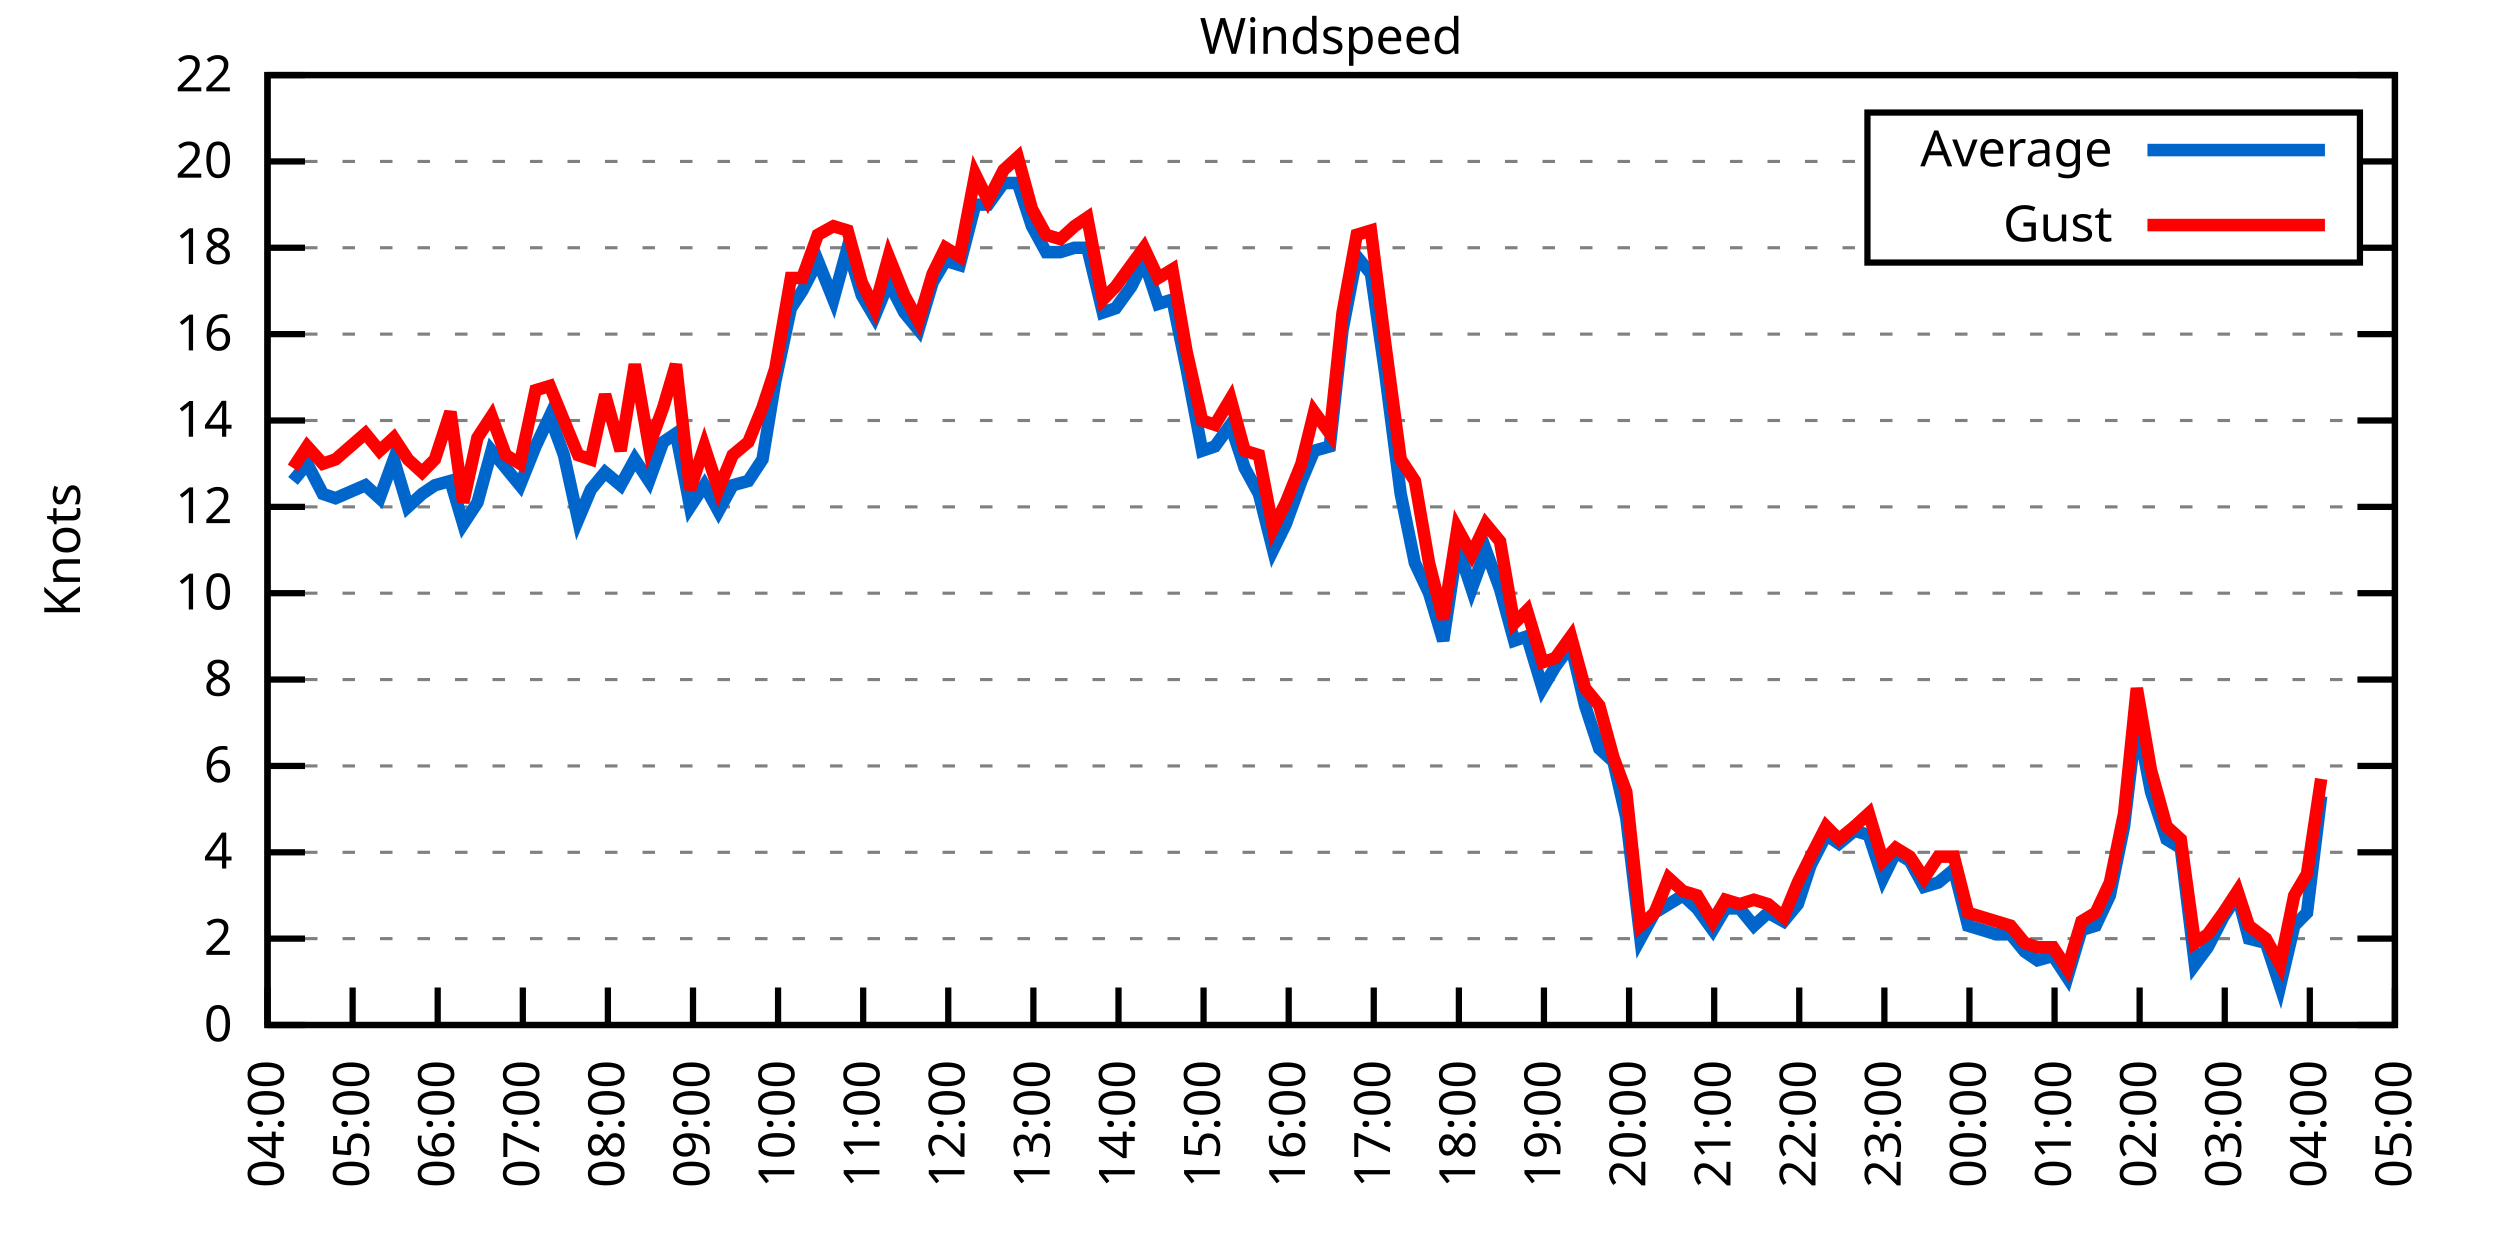
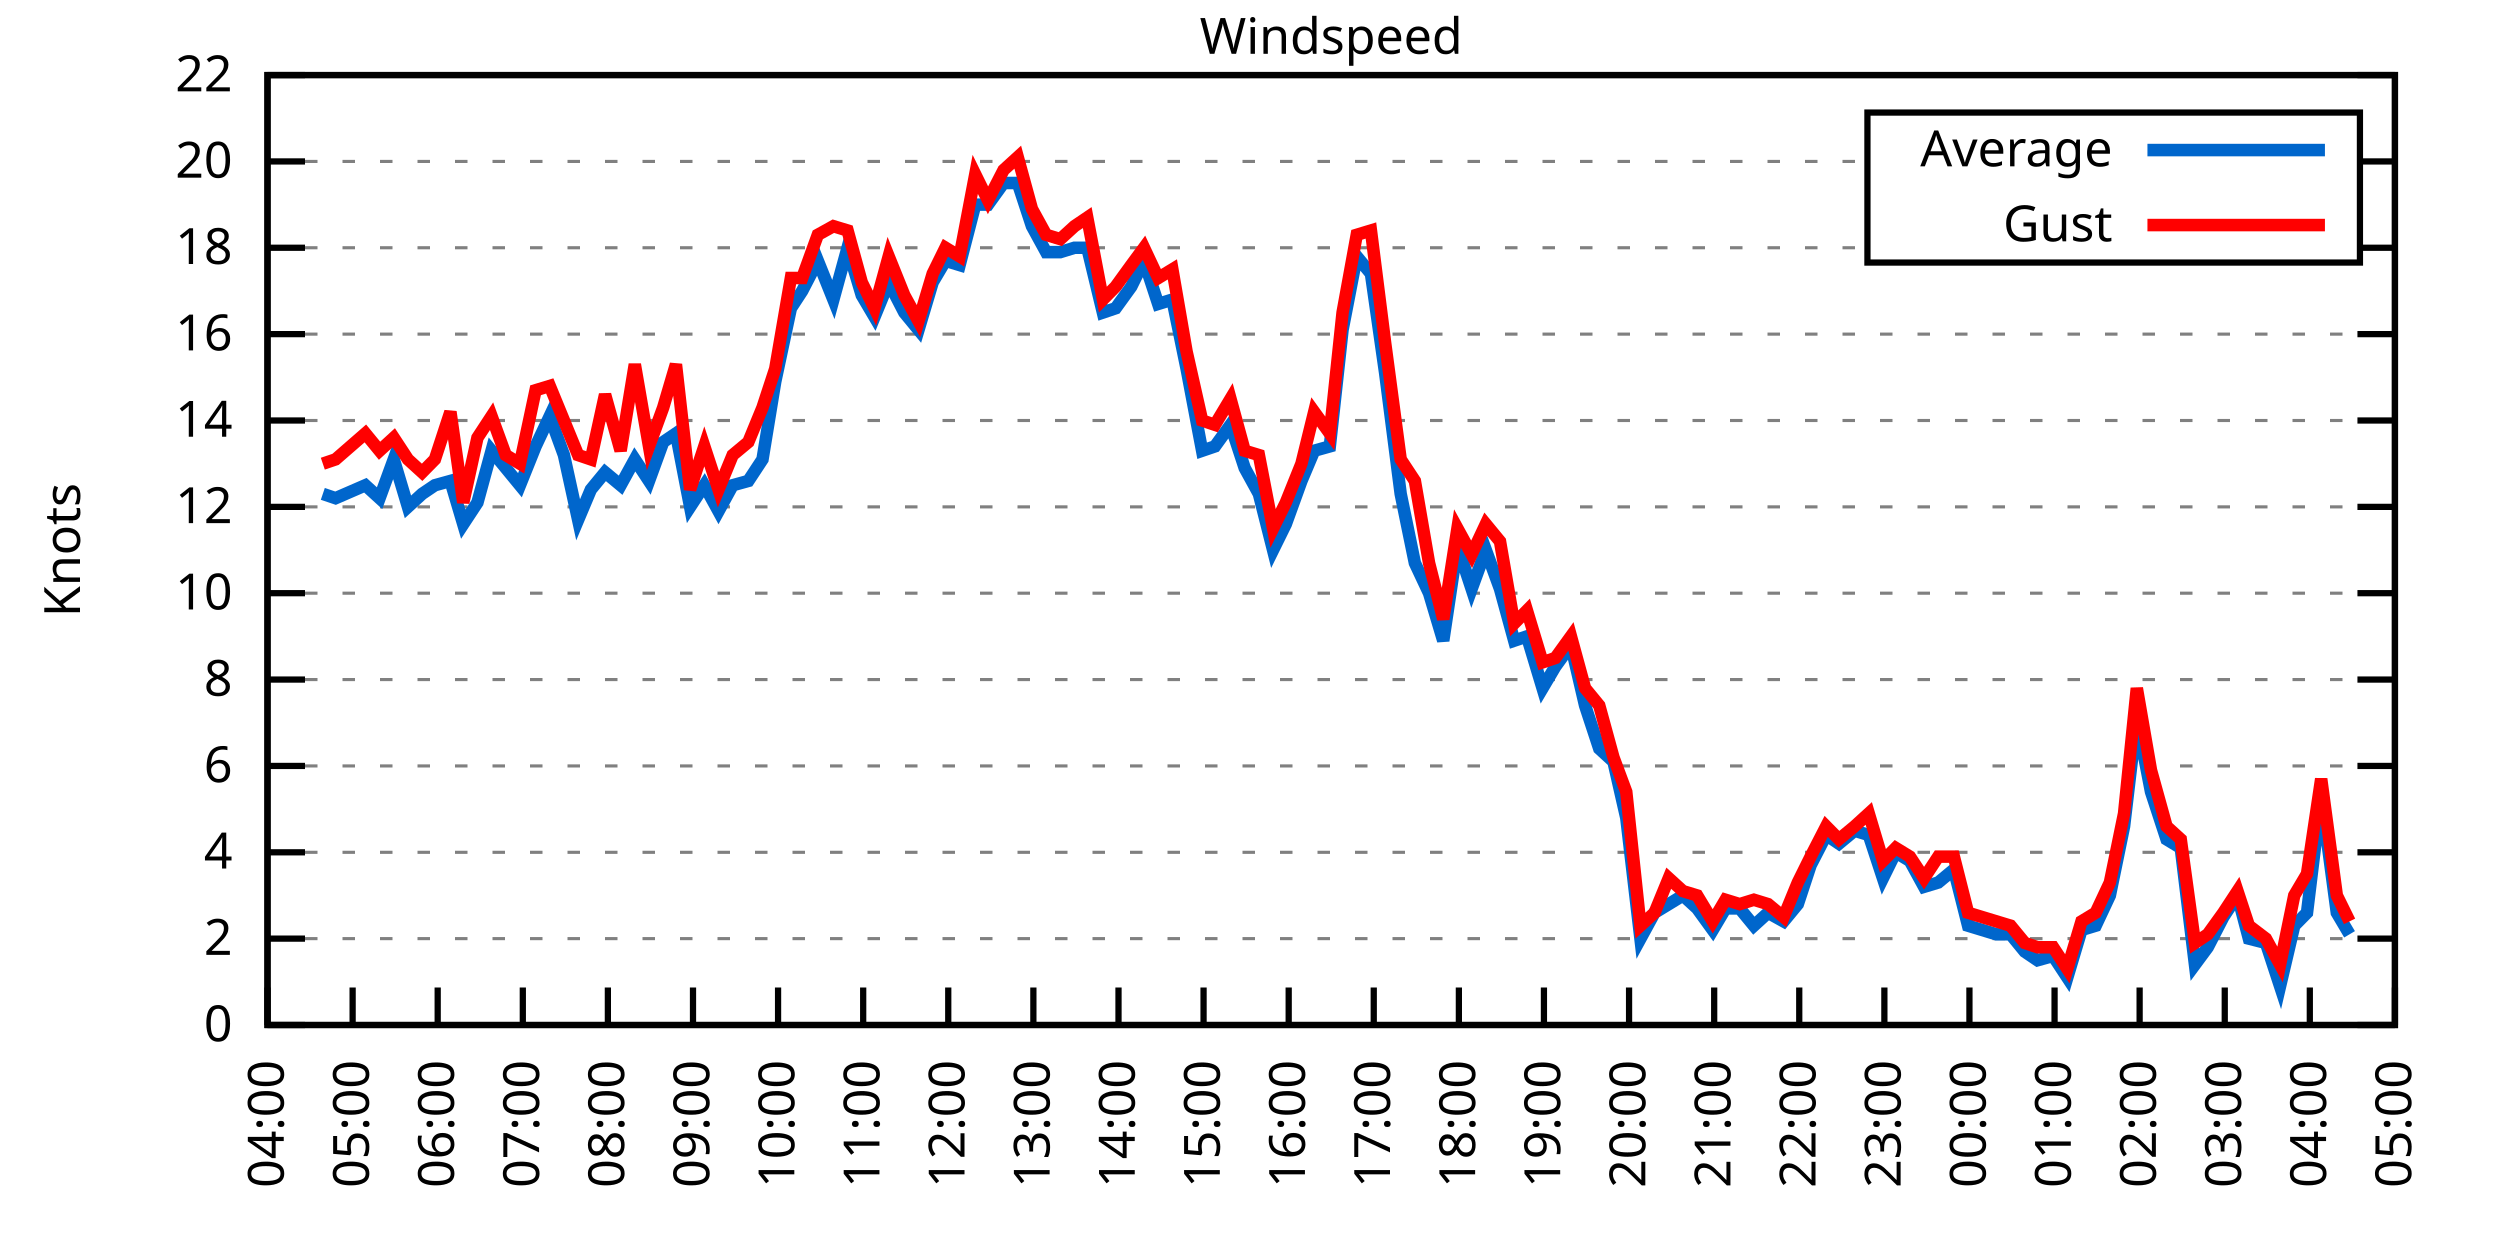
<svg xmlns="http://www.w3.org/2000/svg" xmlns:xlink="http://www.w3.org/1999/xlink" width="400" height="200" viewBox="0 0 400 200">
  <g id="gnuplot_canvas">
    <rect x="0" y="0" width="400" height="200" fill="none" />
    <defs>
      <circle id="gpDot" r="0.5" stroke-width="0.5" stroke="currentColor" />
      <path id="gpPt0" stroke-width="0.333" stroke="currentColor" d="M-1,0 h2 M0,-1 v2" />
      <path id="gpPt1" stroke-width="0.333" stroke="currentColor" d="M-1,-1 L1,1 M1,-1 L-1,1" />
      <path id="gpPt2" stroke-width="0.333" stroke="currentColor" d="M-1,0 L1,0 M0,-1 L0,1 M-1,-1 L1,1 M-1,1 L1,-1" />
      <rect id="gpPt3" stroke-width="0.333" stroke="currentColor" x="-1" y="-1" width="2" height="2" />
      <rect id="gpPt4" stroke-width="0.333" stroke="currentColor" fill="currentColor" x="-1" y="-1" width="2" height="2" />
      <circle id="gpPt5" stroke-width="0.333" stroke="currentColor" cx="0" cy="0" r="1" />
      <use xlink:href="#gpPt5" id="gpPt6" fill="currentColor" stroke="none" />
      <path id="gpPt7" stroke-width="0.333" stroke="currentColor" d="M0,-1.33 L-1.33,0.67 L1.33,0.67 z" />
      <use xlink:href="#gpPt7" id="gpPt8" fill="currentColor" stroke="none" />
      <use xlink:href="#gpPt7" id="gpPt9" stroke="currentColor" transform="rotate(180)" />
      <use xlink:href="#gpPt9" id="gpPt10" fill="currentColor" stroke="none" />
      <use xlink:href="#gpPt3" id="gpPt11" stroke="currentColor" transform="rotate(45)" />
      <use xlink:href="#gpPt11" id="gpPt12" fill="currentColor" stroke="none" />
      <path id="gpPt13" stroke-width="0.333" stroke="currentColor" d="M0,1.330 L1.265,0.411 L0.782,-1.067 L-0.782,-1.076 L-1.265,0.411 z" />
      <use xlink:href="#gpPt13" id="gpPt14" fill="currentColor" stroke="none" />
      <filter id="textbox" filterUnits="objectBoundingBox" x="0" y="0" height="1" width="1">
        <feFlood flood-color="white" flood-opacity="1" result="bgnd" />
        <feComposite in="SourceGraphic" in2="bgnd" operator="atop" />
      </filter>
      <filter id="greybox" filterUnits="objectBoundingBox" x="0" y="0" height="1" width="1">
        <feFlood flood-color="lightgrey" flood-opacity="1" result="grey" />
        <feComposite in="SourceGraphic" in2="grey" operator="atop" />
      </filter>
    </defs>
    <g fill="none" color="white" stroke="currentColor" stroke-width="1.00" stroke-linecap="butt" stroke-linejoin="miter">
</g>
    <g fill="none" color="black" stroke="currentColor" stroke-width="1.00" stroke-linecap="butt" stroke-linejoin="miter">
      <g stroke="none" shape-rendering="crispEdges">
        <polygon fill="rgb(255, 255, 255)" points="42.80,164.00 383.18,164.00 383.18,12.02 42.80,12.02 " />
      </g>
    </g>
    <g fill="none" color="black" stroke="currentColor" stroke-width="1.00" stroke-linecap="butt" stroke-linejoin="miter">
</g>
    <g fill="none" color="black" stroke="black" stroke-width="0.50" stroke-linecap="butt" stroke-linejoin="miter">
</g>
    <g fill="none" color="gray" stroke="currentColor" stroke-width="0.50" stroke-linecap="butt" stroke-linejoin="miter">
      <path stroke="gray" stroke-dasharray="2,4" class="gridline" d="M42.80,164.00 L383.19,164.00  " />
    </g>
    <g fill="none" color="gray" stroke="gray" stroke-width="1.00" stroke-linecap="butt" stroke-linejoin="miter">
</g>
    <g fill="none" color="black" stroke="currentColor" stroke-width="1.00" stroke-linecap="butt" stroke-linejoin="miter">
      <path stroke="black" d="M42.80,164.00 L48.80,164.00 M383.19,164.00 L377.19,164.00  " />
      <g transform="translate(37.20,166.60)" stroke="none" fill="black" font-family="Sans" font-size="8.00" text-anchor="end">
        <text>
          <tspan font-family="Sans"> 0</tspan>
        </text>
      </g>
    </g>
    <g fill="none" color="black" stroke="currentColor" stroke-width="1.00" stroke-linecap="butt" stroke-linejoin="miter">
</g>
    <g fill="none" color="black" stroke="black" stroke-width="0.50" stroke-linecap="butt" stroke-linejoin="miter">
</g>
    <g fill="none" color="gray" stroke="currentColor" stroke-width="0.50" stroke-linecap="butt" stroke-linejoin="miter">
      <path stroke="gray" stroke-dasharray="2,4" class="gridline" d="M42.80,150.18 L383.19,150.18  " />
    </g>
    <g fill="none" color="gray" stroke="gray" stroke-width="1.00" stroke-linecap="butt" stroke-linejoin="miter">
</g>
    <g fill="none" color="black" stroke="currentColor" stroke-width="1.00" stroke-linecap="butt" stroke-linejoin="miter">
      <path stroke="black" d="M42.80,150.18 L48.80,150.18 M383.19,150.18 L377.19,150.18  " />
      <g transform="translate(37.20,152.78)" stroke="none" fill="black" font-family="Sans" font-size="8.00" text-anchor="end">
        <text>
          <tspan font-family="Sans"> 2</tspan>
        </text>
      </g>
    </g>
    <g fill="none" color="black" stroke="currentColor" stroke-width="1.00" stroke-linecap="butt" stroke-linejoin="miter">
</g>
    <g fill="none" color="black" stroke="black" stroke-width="0.50" stroke-linecap="butt" stroke-linejoin="miter">
</g>
    <g fill="none" color="gray" stroke="currentColor" stroke-width="0.50" stroke-linecap="butt" stroke-linejoin="miter">
      <path stroke="gray" stroke-dasharray="2,4" class="gridline" d="M42.80,136.37 L383.19,136.37  " />
    </g>
    <g fill="none" color="gray" stroke="gray" stroke-width="1.00" stroke-linecap="butt" stroke-linejoin="miter">
</g>
    <g fill="none" color="black" stroke="currentColor" stroke-width="1.00" stroke-linecap="butt" stroke-linejoin="miter">
      <path stroke="black" d="M42.80,136.37 L48.80,136.37 M383.19,136.37 L377.19,136.37  " />
      <g transform="translate(37.20,138.97)" stroke="none" fill="black" font-family="Sans" font-size="8.00" text-anchor="end">
        <text>
          <tspan font-family="Sans"> 4</tspan>
        </text>
      </g>
    </g>
    <g fill="none" color="black" stroke="currentColor" stroke-width="1.00" stroke-linecap="butt" stroke-linejoin="miter">
</g>
    <g fill="none" color="black" stroke="black" stroke-width="0.50" stroke-linecap="butt" stroke-linejoin="miter">
</g>
    <g fill="none" color="gray" stroke="currentColor" stroke-width="0.50" stroke-linecap="butt" stroke-linejoin="miter">
      <path stroke="gray" stroke-dasharray="2,4" class="gridline" d="M42.80,122.55 L383.19,122.55  " />
    </g>
    <g fill="none" color="gray" stroke="gray" stroke-width="1.00" stroke-linecap="butt" stroke-linejoin="miter">
</g>
    <g fill="none" color="black" stroke="currentColor" stroke-width="1.00" stroke-linecap="butt" stroke-linejoin="miter">
      <path stroke="black" d="M42.80,122.55 L48.80,122.55 M383.19,122.55 L377.19,122.55  " />
      <g transform="translate(37.20,125.15)" stroke="none" fill="black" font-family="Sans" font-size="8.00" text-anchor="end">
        <text>
          <tspan font-family="Sans"> 6</tspan>
        </text>
      </g>
    </g>
    <g fill="none" color="black" stroke="currentColor" stroke-width="1.00" stroke-linecap="butt" stroke-linejoin="miter">
</g>
    <g fill="none" color="black" stroke="black" stroke-width="0.50" stroke-linecap="butt" stroke-linejoin="miter">
</g>
    <g fill="none" color="gray" stroke="currentColor" stroke-width="0.50" stroke-linecap="butt" stroke-linejoin="miter">
      <path stroke="gray" stroke-dasharray="2,4" class="gridline" d="M42.80,108.73 L383.19,108.73  " />
    </g>
    <g fill="none" color="gray" stroke="gray" stroke-width="1.00" stroke-linecap="butt" stroke-linejoin="miter">
</g>
    <g fill="none" color="black" stroke="currentColor" stroke-width="1.00" stroke-linecap="butt" stroke-linejoin="miter">
      <path stroke="black" d="M42.80,108.73 L48.80,108.73 M383.19,108.73 L377.19,108.73  " />
      <g transform="translate(37.20,111.33)" stroke="none" fill="black" font-family="Sans" font-size="8.00" text-anchor="end">
        <text>
          <tspan font-family="Sans"> 8</tspan>
        </text>
      </g>
    </g>
    <g fill="none" color="black" stroke="currentColor" stroke-width="1.00" stroke-linecap="butt" stroke-linejoin="miter">
</g>
    <g fill="none" color="black" stroke="black" stroke-width="0.50" stroke-linecap="butt" stroke-linejoin="miter">
</g>
    <g fill="none" color="gray" stroke="currentColor" stroke-width="0.50" stroke-linecap="butt" stroke-linejoin="miter">
      <path stroke="gray" stroke-dasharray="2,4" class="gridline" d="M42.80,94.91 L383.19,94.91  " />
    </g>
    <g fill="none" color="gray" stroke="gray" stroke-width="1.00" stroke-linecap="butt" stroke-linejoin="miter">
</g>
    <g fill="none" color="black" stroke="currentColor" stroke-width="1.00" stroke-linecap="butt" stroke-linejoin="miter">
      <path stroke="black" d="M42.80,94.91 L48.80,94.91 M383.19,94.91 L377.19,94.91  " />
      <g transform="translate(37.20,97.51)" stroke="none" fill="black" font-family="Sans" font-size="8.00" text-anchor="end">
        <text>
          <tspan font-family="Sans"> 10</tspan>
        </text>
      </g>
    </g>
    <g fill="none" color="black" stroke="currentColor" stroke-width="1.00" stroke-linecap="butt" stroke-linejoin="miter">
</g>
    <g fill="none" color="black" stroke="black" stroke-width="0.50" stroke-linecap="butt" stroke-linejoin="miter">
</g>
    <g fill="none" color="gray" stroke="currentColor" stroke-width="0.50" stroke-linecap="butt" stroke-linejoin="miter">
      <path stroke="gray" stroke-dasharray="2,4" class="gridline" d="M42.80,81.10 L383.19,81.10  " />
    </g>
    <g fill="none" color="gray" stroke="gray" stroke-width="1.00" stroke-linecap="butt" stroke-linejoin="miter">
</g>
    <g fill="none" color="black" stroke="currentColor" stroke-width="1.00" stroke-linecap="butt" stroke-linejoin="miter">
      <path stroke="black" d="M42.80,81.10 L48.80,81.10 M383.19,81.10 L377.19,81.10  " />
      <g transform="translate(37.20,83.70)" stroke="none" fill="black" font-family="Sans" font-size="8.00" text-anchor="end">
        <text>
          <tspan font-family="Sans"> 12</tspan>
        </text>
      </g>
    </g>
    <g fill="none" color="black" stroke="currentColor" stroke-width="1.00" stroke-linecap="butt" stroke-linejoin="miter">
</g>
    <g fill="none" color="black" stroke="black" stroke-width="0.50" stroke-linecap="butt" stroke-linejoin="miter">
</g>
    <g fill="none" color="gray" stroke="currentColor" stroke-width="0.50" stroke-linecap="butt" stroke-linejoin="miter">
      <path stroke="gray" stroke-dasharray="2,4" class="gridline" d="M42.80,67.28 L383.19,67.28  " />
    </g>
    <g fill="none" color="gray" stroke="gray" stroke-width="1.00" stroke-linecap="butt" stroke-linejoin="miter">
</g>
    <g fill="none" color="black" stroke="currentColor" stroke-width="1.00" stroke-linecap="butt" stroke-linejoin="miter">
      <path stroke="black" d="M42.80,67.28 L48.80,67.28 M383.19,67.28 L377.19,67.28  " />
      <g transform="translate(37.20,69.88)" stroke="none" fill="black" font-family="Sans" font-size="8.00" text-anchor="end">
        <text>
          <tspan font-family="Sans"> 14</tspan>
        </text>
      </g>
    </g>
    <g fill="none" color="black" stroke="currentColor" stroke-width="1.00" stroke-linecap="butt" stroke-linejoin="miter">
</g>
    <g fill="none" color="black" stroke="black" stroke-width="0.50" stroke-linecap="butt" stroke-linejoin="miter">
</g>
    <g fill="none" color="gray" stroke="currentColor" stroke-width="0.50" stroke-linecap="butt" stroke-linejoin="miter">
      <path stroke="gray" stroke-dasharray="2,4" class="gridline" d="M42.80,53.46 L383.19,53.46  " />
    </g>
    <g fill="none" color="gray" stroke="gray" stroke-width="1.00" stroke-linecap="butt" stroke-linejoin="miter">
</g>
    <g fill="none" color="black" stroke="currentColor" stroke-width="1.00" stroke-linecap="butt" stroke-linejoin="miter">
      <path stroke="black" d="M42.80,53.46 L48.80,53.46 M383.19,53.46 L377.19,53.46  " />
      <g transform="translate(37.20,56.06)" stroke="none" fill="black" font-family="Sans" font-size="8.00" text-anchor="end">
        <text>
          <tspan font-family="Sans"> 16</tspan>
        </text>
      </g>
    </g>
    <g fill="none" color="black" stroke="currentColor" stroke-width="1.00" stroke-linecap="butt" stroke-linejoin="miter">
</g>
    <g fill="none" color="black" stroke="black" stroke-width="0.50" stroke-linecap="butt" stroke-linejoin="miter">
</g>
    <g fill="none" color="gray" stroke="currentColor" stroke-width="0.50" stroke-linecap="butt" stroke-linejoin="miter">
      <path stroke="gray" stroke-dasharray="2,4" class="gridline" d="M42.80,39.64 L298.79,39.64 M377.59,39.64 L383.19,39.64  " />
    </g>
    <g fill="none" color="gray" stroke="gray" stroke-width="1.00" stroke-linecap="butt" stroke-linejoin="miter">
</g>
    <g fill="none" color="black" stroke="currentColor" stroke-width="1.00" stroke-linecap="butt" stroke-linejoin="miter">
      <path stroke="black" d="M42.80,39.64 L48.80,39.64 M383.19,39.64 L377.19,39.64  " />
      <g transform="translate(37.20,42.24)" stroke="none" fill="black" font-family="Sans" font-size="8.00" text-anchor="end">
        <text>
          <tspan font-family="Sans"> 18</tspan>
        </text>
      </g>
    </g>
    <g fill="none" color="black" stroke="currentColor" stroke-width="1.00" stroke-linecap="butt" stroke-linejoin="miter">
</g>
    <g fill="none" color="black" stroke="black" stroke-width="0.50" stroke-linecap="butt" stroke-linejoin="miter">
</g>
    <g fill="none" color="gray" stroke="currentColor" stroke-width="0.50" stroke-linecap="butt" stroke-linejoin="miter">
      <path stroke="gray" stroke-dasharray="2,4" class="gridline" d="M42.80,25.83 L298.79,25.83 M377.59,25.83 L383.19,25.83  " />
    </g>
    <g fill="none" color="gray" stroke="gray" stroke-width="1.00" stroke-linecap="butt" stroke-linejoin="miter">
</g>
    <g fill="none" color="black" stroke="currentColor" stroke-width="1.00" stroke-linecap="butt" stroke-linejoin="miter">
      <path stroke="black" d="M42.80,25.83 L48.80,25.83 M383.19,25.83 L377.19,25.83  " />
      <g transform="translate(37.20,28.43)" stroke="none" fill="black" font-family="Sans" font-size="8.00" text-anchor="end">
        <text>
          <tspan font-family="Sans"> 20</tspan>
        </text>
      </g>
    </g>
    <g fill="none" color="black" stroke="currentColor" stroke-width="1.00" stroke-linecap="butt" stroke-linejoin="miter">
</g>
    <g fill="none" color="black" stroke="black" stroke-width="0.50" stroke-linecap="butt" stroke-linejoin="miter">
</g>
    <g fill="none" color="gray" stroke="currentColor" stroke-width="0.50" stroke-linecap="butt" stroke-linejoin="miter">
      <path stroke="gray" stroke-dasharray="2,4" class="gridline" d="M42.80,12.01 L383.19,12.01  " />
    </g>
    <g fill="none" color="gray" stroke="gray" stroke-width="1.00" stroke-linecap="butt" stroke-linejoin="miter">
</g>
    <g fill="none" color="black" stroke="currentColor" stroke-width="1.00" stroke-linecap="butt" stroke-linejoin="miter">
      <path stroke="black" d="M42.80,12.01 L48.80,12.01 M383.19,12.01 L377.19,12.01  " />
      <g transform="translate(37.20,14.61)" stroke="none" fill="black" font-family="Sans" font-size="8.00" text-anchor="end">
        <text>
          <tspan font-family="Sans"> 22</tspan>
        </text>
      </g>
    </g>
    <g fill="none" color="black" stroke="currentColor" stroke-width="1.00" stroke-linecap="butt" stroke-linejoin="miter">
      <path stroke="black" d="M42.80,164.00 L42.80,158.00  " />
      <g transform="translate(45.40,169.60) rotate(270.00)" stroke="none" fill="black" font-family="Sans" font-size="8.00" text-anchor="end">
        <text>
          <tspan font-family="Sans">04:00</tspan>
        </text>
      </g>
    </g>
    <g fill="none" color="black" stroke="currentColor" stroke-width="1.00" stroke-linecap="butt" stroke-linejoin="miter">
      <path stroke="black" d="M56.42,164.00 L56.42,158.00  " />
      <g transform="translate(59.02,169.60) rotate(270.00)" stroke="none" fill="black" font-family="Sans" font-size="8.00" text-anchor="end">
        <text>
          <tspan font-family="Sans">05:00</tspan>
        </text>
      </g>
    </g>
    <g fill="none" color="black" stroke="currentColor" stroke-width="1.00" stroke-linecap="butt" stroke-linejoin="miter">
      <path stroke="black" d="M70.03,164.00 L70.03,158.00  " />
      <g transform="translate(72.63,169.60) rotate(270.00)" stroke="none" fill="black" font-family="Sans" font-size="8.00" text-anchor="end">
        <text>
          <tspan font-family="Sans">06:00</tspan>
        </text>
      </g>
    </g>
    <g fill="none" color="black" stroke="currentColor" stroke-width="1.00" stroke-linecap="butt" stroke-linejoin="miter">
      <path stroke="black" d="M83.65,164.00 L83.65,158.00  " />
      <g transform="translate(86.25,169.60) rotate(270.00)" stroke="none" fill="black" font-family="Sans" font-size="8.00" text-anchor="end">
        <text>
          <tspan font-family="Sans">07:00</tspan>
        </text>
      </g>
    </g>
    <g fill="none" color="black" stroke="currentColor" stroke-width="1.00" stroke-linecap="butt" stroke-linejoin="miter">
      <path stroke="black" d="M97.26,164.00 L97.26,158.00  " />
      <g transform="translate(99.86,169.60) rotate(270.00)" stroke="none" fill="black" font-family="Sans" font-size="8.00" text-anchor="end">
        <text>
          <tspan font-family="Sans">08:00</tspan>
        </text>
      </g>
    </g>
    <g fill="none" color="black" stroke="currentColor" stroke-width="1.00" stroke-linecap="butt" stroke-linejoin="miter">
      <path stroke="black" d="M110.88,164.00 L110.88,158.00  " />
      <g transform="translate(113.48,169.60) rotate(270.00)" stroke="none" fill="black" font-family="Sans" font-size="8.00" text-anchor="end">
        <text>
          <tspan font-family="Sans">09:00</tspan>
        </text>
      </g>
    </g>
    <g fill="none" color="black" stroke="currentColor" stroke-width="1.00" stroke-linecap="butt" stroke-linejoin="miter">
      <path stroke="black" d="M124.49,164.00 L124.49,158.00  " />
      <g transform="translate(127.09,169.60) rotate(270.00)" stroke="none" fill="black" font-family="Sans" font-size="8.00" text-anchor="end">
        <text>
          <tspan font-family="Sans">10:00</tspan>
        </text>
      </g>
    </g>
    <g fill="none" color="black" stroke="currentColor" stroke-width="1.00" stroke-linecap="butt" stroke-linejoin="miter">
      <path stroke="black" d="M138.11,164.00 L138.11,158.00  " />
      <g transform="translate(140.71,169.60) rotate(270.00)" stroke="none" fill="black" font-family="Sans" font-size="8.00" text-anchor="end">
        <text>
          <tspan font-family="Sans">11:00</tspan>
        </text>
      </g>
    </g>
    <g fill="none" color="black" stroke="currentColor" stroke-width="1.00" stroke-linecap="butt" stroke-linejoin="miter">
      <path stroke="black" d="M151.72,164.00 L151.72,158.00  " />
      <g transform="translate(154.32,169.60) rotate(270.00)" stroke="none" fill="black" font-family="Sans" font-size="8.00" text-anchor="end">
        <text>
          <tspan font-family="Sans">12:00</tspan>
        </text>
      </g>
    </g>
    <g fill="none" color="black" stroke="currentColor" stroke-width="1.00" stroke-linecap="butt" stroke-linejoin="miter">
      <path stroke="black" d="M165.34,164.00 L165.34,158.00  " />
      <g transform="translate(167.94,169.60) rotate(270.00)" stroke="none" fill="black" font-family="Sans" font-size="8.00" text-anchor="end">
        <text>
          <tspan font-family="Sans">13:00</tspan>
        </text>
      </g>
    </g>
    <g fill="none" color="black" stroke="currentColor" stroke-width="1.00" stroke-linecap="butt" stroke-linejoin="miter">
      <path stroke="black" d="M178.96,164.00 L178.96,158.00  " />
      <g transform="translate(181.56,169.60) rotate(270.00)" stroke="none" fill="black" font-family="Sans" font-size="8.00" text-anchor="end">
        <text>
          <tspan font-family="Sans">14:00</tspan>
        </text>
      </g>
    </g>
    <g fill="none" color="black" stroke="currentColor" stroke-width="1.00" stroke-linecap="butt" stroke-linejoin="miter">
      <path stroke="black" d="M192.57,164.00 L192.57,158.00  " />
      <g transform="translate(195.17,169.60) rotate(270.00)" stroke="none" fill="black" font-family="Sans" font-size="8.00" text-anchor="end">
        <text>
          <tspan font-family="Sans">15:00</tspan>
        </text>
      </g>
    </g>
    <g fill="none" color="black" stroke="currentColor" stroke-width="1.00" stroke-linecap="butt" stroke-linejoin="miter">
      <path stroke="black" d="M206.19,164.00 L206.19,158.00  " />
      <g transform="translate(208.79,169.60) rotate(270.00)" stroke="none" fill="black" font-family="Sans" font-size="8.00" text-anchor="end">
        <text>
          <tspan font-family="Sans">16:00</tspan>
        </text>
      </g>
    </g>
    <g fill="none" color="black" stroke="currentColor" stroke-width="1.00" stroke-linecap="butt" stroke-linejoin="miter">
      <path stroke="black" d="M219.80,164.00 L219.80,158.00  " />
      <g transform="translate(222.40,169.60) rotate(270.00)" stroke="none" fill="black" font-family="Sans" font-size="8.00" text-anchor="end">
        <text>
          <tspan font-family="Sans">17:00</tspan>
        </text>
      </g>
    </g>
    <g fill="none" color="black" stroke="currentColor" stroke-width="1.00" stroke-linecap="butt" stroke-linejoin="miter">
      <path stroke="black" d="M233.42,164.00 L233.42,158.00  " />
      <g transform="translate(236.02,169.60) rotate(270.00)" stroke="none" fill="black" font-family="Sans" font-size="8.00" text-anchor="end">
        <text>
          <tspan font-family="Sans">18:00</tspan>
        </text>
      </g>
    </g>
    <g fill="none" color="black" stroke="currentColor" stroke-width="1.00" stroke-linecap="butt" stroke-linejoin="miter">
      <path stroke="black" d="M247.03,164.00 L247.03,158.00  " />
      <g transform="translate(249.63,169.60) rotate(270.00)" stroke="none" fill="black" font-family="Sans" font-size="8.00" text-anchor="end">
        <text>
          <tspan font-family="Sans">19:00</tspan>
        </text>
      </g>
    </g>
    <g fill="none" color="black" stroke="currentColor" stroke-width="1.00" stroke-linecap="butt" stroke-linejoin="miter">
      <path stroke="black" d="M260.65,164.00 L260.65,158.00  " />
      <g transform="translate(263.25,169.60) rotate(270.00)" stroke="none" fill="black" font-family="Sans" font-size="8.00" text-anchor="end">
        <text>
          <tspan font-family="Sans">20:00</tspan>
        </text>
      </g>
    </g>
    <g fill="none" color="black" stroke="currentColor" stroke-width="1.00" stroke-linecap="butt" stroke-linejoin="miter">
      <path stroke="black" d="M274.27,164.00 L274.27,158.00  " />
      <g transform="translate(276.87,169.60) rotate(270.00)" stroke="none" fill="black" font-family="Sans" font-size="8.00" text-anchor="end">
        <text>
          <tspan font-family="Sans">21:00</tspan>
        </text>
      </g>
    </g>
    <g fill="none" color="black" stroke="currentColor" stroke-width="1.00" stroke-linecap="butt" stroke-linejoin="miter">
      <path stroke="black" d="M287.88,164.00 L287.88,158.00  " />
      <g transform="translate(290.48,169.60) rotate(270.00)" stroke="none" fill="black" font-family="Sans" font-size="8.00" text-anchor="end">
        <text>
          <tspan font-family="Sans">22:00</tspan>
        </text>
      </g>
    </g>
    <g fill="none" color="black" stroke="currentColor" stroke-width="1.00" stroke-linecap="butt" stroke-linejoin="miter">
      <path stroke="black" d="M301.50,164.00 L301.50,158.00  " />
      <g transform="translate(304.10,169.60) rotate(270.00)" stroke="none" fill="black" font-family="Sans" font-size="8.00" text-anchor="end">
        <text>
          <tspan font-family="Sans">23:00</tspan>
        </text>
      </g>
    </g>
    <g fill="none" color="black" stroke="currentColor" stroke-width="1.00" stroke-linecap="butt" stroke-linejoin="miter">
      <path stroke="black" d="M315.11,164.00 L315.11,158.00  " />
      <g transform="translate(317.71,169.60) rotate(270.00)" stroke="none" fill="black" font-family="Sans" font-size="8.00" text-anchor="end">
        <text>
          <tspan font-family="Sans">00:00</tspan>
        </text>
      </g>
    </g>
    <g fill="none" color="black" stroke="currentColor" stroke-width="1.00" stroke-linecap="butt" stroke-linejoin="miter">
      <path stroke="black" d="M328.73,164.00 L328.73,158.00  " />
      <g transform="translate(331.33,169.60) rotate(270.00)" stroke="none" fill="black" font-family="Sans" font-size="8.00" text-anchor="end">
        <text>
          <tspan font-family="Sans">01:00</tspan>
        </text>
      </g>
    </g>
    <g fill="none" color="black" stroke="currentColor" stroke-width="1.00" stroke-linecap="butt" stroke-linejoin="miter">
      <path stroke="black" d="M342.34,164.00 L342.34,158.00  " />
      <g transform="translate(344.94,169.60) rotate(270.00)" stroke="none" fill="black" font-family="Sans" font-size="8.00" text-anchor="end">
        <text>
          <tspan font-family="Sans">02:00</tspan>
        </text>
      </g>
    </g>
    <g fill="none" color="black" stroke="currentColor" stroke-width="1.00" stroke-linecap="butt" stroke-linejoin="miter">
      <path stroke="black" d="M355.96,164.00 L355.96,158.00  " />
      <g transform="translate(358.56,169.60) rotate(270.00)" stroke="none" fill="black" font-family="Sans" font-size="8.00" text-anchor="end">
        <text>
          <tspan font-family="Sans">03:00</tspan>
        </text>
      </g>
    </g>
    <g fill="none" color="black" stroke="currentColor" stroke-width="1.00" stroke-linecap="butt" stroke-linejoin="miter">
      <path stroke="black" d="M369.57,164.00 L369.57,158.00  " />
      <g transform="translate(372.17,169.60) rotate(270.00)" stroke="none" fill="black" font-family="Sans" font-size="8.00" text-anchor="end">
        <text>
          <tspan font-family="Sans">04:00</tspan>
        </text>
      </g>
    </g>
    <g fill="none" color="black" stroke="currentColor" stroke-width="1.00" stroke-linecap="butt" stroke-linejoin="miter">
      <path stroke="black" d="M383.19,164.00 L383.19,158.00  " />
      <g transform="translate(385.79,169.60) rotate(270.00)" stroke="none" fill="black" font-family="Sans" font-size="8.00" text-anchor="end">
        <text>
          <tspan font-family="Sans">05:00</tspan>
        </text>
      </g>
    </g>
    <g fill="none" color="black" stroke="currentColor" stroke-width="1.00" stroke-linecap="butt" stroke-linejoin="miter">
</g>
    <g fill="none" color="black" stroke="currentColor" stroke-width="1.00" stroke-linecap="butt" stroke-linejoin="miter">
      <path stroke="black" d="M42.80,12.01 L42.80,164.00 L383.19,164.00 L383.19,12.01 L42.80,12.01 Z  " />
    </g>
    <g fill="none" color="black" stroke="currentColor" stroke-width="1.00" stroke-linecap="butt" stroke-linejoin="miter">
</g>
    <g fill="none" color="black" stroke="currentColor" stroke-width="1.00" stroke-linecap="butt" stroke-linejoin="miter">
      <path stroke="black" d="M298.79,42.01 L298.79,18.01 L377.59,18.01 L377.59,42.01 L298.79,42.01 Z  " />
    </g>
    <g id="Windspeed_plot_1">
      <g fill="none" color="white" stroke="black" stroke-width="2.00" stroke-linecap="butt" stroke-linejoin="miter">
</g>
      <g fill="none" color="black" stroke="currentColor" stroke-width="2.00" stroke-linecap="butt" stroke-linejoin="miter">
        <g transform="translate(337.99,26.61)" stroke="none" fill="black" font-family="Sans" font-size="8.00" text-anchor="end">
          <text>
            <tspan font-family="Sans">Average</tspan>
          </text>
        </g>
      </g>
      <g fill="none" color="black" stroke="currentColor" stroke-width="2.00" stroke-linecap="butt" stroke-linejoin="miter">
-         <path stroke="rgb(  0, 102, 204)" d="M343.59,24.01 L371.99,24.01 M46.88,76.95 L49.15,74.19 L51.65,79.02 L53.69,79.71 L58.46,77.64 L60.73,79.71   L63.00,73.50 L65.27,81.10 L67.54,79.02 L69.58,77.64 L72.07,76.95 L74.12,83.86 L76.39,80.41 L78.65,72.12   L80.92,74.88 L83.19,77.64 L85.69,71.42 L87.96,66.59 L90.23,72.81 L92.50,83.17 L94.54,78.33 L96.81,75.57   L99.30,77.64 L101.57,73.50 L103.84,76.95 L106.11,70.73 L108.15,69.35 L110.42,81.10 L112.69,77.64 L114.96,81.79   L117.23,77.64 L119.73,76.95 L122.00,73.50 L124.04,61.06 L126.54,49.32 L128.35,46.55 L130.85,41.72 L133.34,47.93   L135.61,39.64 L137.88,47.24 L139.92,50.70 L142.19,45.17 L144.69,50.01 L146.96,52.77 L149.23,45.17 L151.27,41.72   L153.54,42.41 L156.04,32.74 L158.08,32.74 L160.57,29.28 L162.84,29.28 L165.11,36.19 L167.38,40.34 L169.65,40.34   L171.92,39.64 L173.96,39.64 L176.46,50.01 L178.50,49.32 L181.00,45.86 L183.04,41.72 L185.31,48.63 L187.58,47.93   L189.85,58.99 L192.34,72.12 L194.39,71.42 L196.88,67.97 L199.15,74.88 L201.42,79.02 L203.69,88.00 L205.73,83.86   L208.23,76.95 L210.27,72.12 L212.77,71.42 L214.81,52.77 L217.08,41.03 L219.35,43.79 L221.62,59.68 L224.11,79.02   L226.38,90.08 L228.65,94.91 L230.92,102.51 L233.19,87.31 L235.46,94.22 L237.73,88.00 L240.00,94.22 L242.27,102.51   L244.31,101.82 L246.81,110.11 L248.85,106.66 L251.35,103.20 L253.61,112.88 L255.88,119.78 L258.15,121.86 L260.20,130.84   L262.47,150.18 L264.73,146.04 L267.00,144.66 L269.27,143.27 L271.54,145.35 L274.04,148.80 L276.08,145.35 L278.35,145.35   L280.62,148.11 L282.89,146.04 L285.38,147.42 L287.65,144.66 L289.70,138.44 L292.19,133.60 L294.23,134.98 L296.73,132.91   L299.00,133.60 L301.27,140.51 L303.31,136.37 L305.58,137.75 L307.85,141.89 L310.12,141.20 L312.62,139.13 L314.89,148.11   L317.15,148.80 L319.42,149.49 L321.69,149.49 L323.96,152.26 L326.00,153.64 L328.50,152.95 L330.77,156.40 L333.04,148.80   L335.31,148.11 L337.58,143.27 L339.85,132.22 L341.89,114.95 L344.16,126.69 L346.65,134.29 L348.92,135.67 L351.19,154.33   L353.24,151.56 L355.73,146.73 L358.00,143.27 L359.82,150.18 L362.54,150.87 L364.81,157.78 L367.08,148.11 L369.12,146.04   L371.39,127.38  " />
+         <path stroke="rgb(  0, 102, 204)" d="M343.59,24.01 L371.99,24.01 M51.65,79.02 L53.69,79.71 L58.46,77.64 L60.73,79.71 L63.00,73.50 L65.27,81.10   L67.54,79.02 L69.58,77.64 L72.07,76.95 L74.12,83.86 L76.39,80.41 L78.65,72.12 L80.92,74.88 L83.19,77.64   L85.69,71.42 L87.96,66.59 L90.23,72.81 L92.50,83.17 L94.54,78.33 L96.81,75.57 L99.30,77.64 L101.57,73.50   L103.84,76.95 L106.11,70.73 L108.15,69.35 L110.42,81.10 L112.69,77.64 L114.96,81.79 L117.23,77.64 L119.73,76.95   L122.00,73.50 L124.04,61.06 L126.54,49.32 L128.35,46.55 L130.85,41.72 L133.34,47.93 L135.61,39.64 L137.88,47.24   L139.92,50.70 L142.19,45.17 L144.69,50.01 L146.96,52.77 L149.23,45.17 L151.27,41.72 L153.54,42.41 L156.04,32.74   L158.08,32.74 L160.57,29.28 L162.84,29.28 L165.11,36.19 L167.38,40.34 L169.65,40.34 L171.92,39.64 L173.96,39.64   L176.46,50.01 L178.50,49.32 L181.00,45.86 L183.04,41.72 L185.31,48.63 L187.58,47.93 L189.85,58.99 L192.34,72.12   L194.39,71.42 L196.88,67.97 L199.15,74.88 L201.42,79.02 L203.69,88.00 L205.73,83.86 L208.23,76.95 L210.27,72.12   L212.77,71.42 L214.81,52.77 L217.08,41.03 L219.35,43.79 L221.62,59.68 L224.11,79.02 L226.38,90.08 L228.65,94.91   L230.92,102.51 L233.19,87.31 L235.46,94.22 L237.73,88.00 L240.00,94.22 L242.27,102.51 L244.31,101.82 L246.81,110.11   L248.85,106.66 L251.35,103.20 L253.61,112.88 L255.88,119.78 L258.15,121.86 L260.20,130.84 L262.47,150.18 L264.73,146.04   L267.00,144.66 L269.27,143.27 L271.54,145.35 L274.04,148.80 L276.08,145.35 L278.35,145.35 L280.62,148.11 L282.89,146.04   L285.38,147.42 L287.65,144.66 L289.70,138.44 L292.19,133.60 L294.23,134.98 L296.73,132.91 L299.00,133.60 L301.27,140.51   L303.31,136.37 L305.58,137.75 L307.85,141.89 L310.12,141.20 L312.62,139.13 L314.89,148.11 L317.15,148.80 L319.42,149.49   L321.69,149.49 L323.96,152.26 L326.00,153.64 L328.50,152.95 L330.77,156.40 L333.04,148.80 L335.31,148.11 L337.58,143.27   L339.85,132.22 L341.89,114.95 L344.16,126.69 L346.65,134.29 L348.92,135.67 L351.19,154.33 L353.24,151.56 L355.73,146.73   L358.00,143.27 L359.82,150.18 L362.54,150.87 L364.81,157.78 L367.08,148.11 L369.12,146.04 L371.39,127.38 L373.89,146.04   L375.93,149.49  " />
      </g>
    </g>
    <g id="Windspeed_plot_2">
      <g fill="none" color="black" stroke="currentColor" stroke-width="2.00" stroke-linecap="butt" stroke-linejoin="miter">
        <g transform="translate(337.99,38.61)" stroke="none" fill="black" font-family="Sans" font-size="8.00" text-anchor="end">
          <text>
            <tspan font-family="Sans">Gust</tspan>
          </text>
        </g>
      </g>
      <g fill="none" color="black" stroke="currentColor" stroke-width="2.00" stroke-linecap="butt" stroke-linejoin="miter">
-         <path stroke="rgb(255,   0,   0)" d="M343.59,36.01 L371.99,36.01 M46.88,74.88 L49.15,71.42 L51.65,74.19 L53.69,73.50 L58.46,69.35 L60.73,72.12   L63.00,70.04 L65.27,73.50 L67.54,75.57 L69.58,73.50 L72.07,65.90 L74.12,80.41 L76.39,70.04 L78.65,66.59   L80.92,72.81 L83.19,74.19 L85.69,62.44 L87.96,61.75 L90.23,67.28 L92.50,72.81 L94.54,73.50 L96.81,63.13   L99.30,72.12 L101.57,58.30 L103.84,71.42 L106.11,65.21 L108.15,58.30 L110.42,78.33 L112.69,71.42 L114.96,78.33   L117.23,72.81 L119.73,70.73 L122.00,65.21 L124.04,58.99 L126.54,44.48 L128.35,44.48 L130.85,37.57 L133.34,36.19   L135.61,36.88 L137.88,45.17 L139.92,49.32 L142.19,41.03 L144.69,47.24 L146.96,51.39 L149.23,43.79 L151.27,39.64   L153.54,41.03 L156.04,27.90 L158.08,32.05 L160.57,27.21 L162.84,25.14 L165.11,33.43 L167.38,37.57 L169.65,38.26   L171.92,36.19 L173.96,34.81 L176.46,47.93 L178.50,45.86 L181.00,42.41 L183.04,39.64 L185.31,44.48 L187.58,43.10   L189.85,56.23 L192.34,67.28 L194.39,67.97 L196.88,63.82 L199.15,72.12 L201.42,72.81 L203.69,84.55 L205.73,80.41   L208.23,74.19 L210.27,65.90 L212.77,69.35 L214.81,50.01 L217.08,37.57 L219.35,36.88 L221.62,54.84 L224.11,73.50   L226.38,76.95 L228.65,90.08 L230.92,99.06 L233.19,84.55 L235.46,88.70 L237.73,83.86 L240.00,86.62 L242.27,99.75   L244.31,97.68 L246.81,105.97 L248.85,105.28 L251.35,101.82 L253.61,110.11 L255.88,112.88 L258.15,121.17 L260.20,126.69   L262.47,148.11 L264.73,146.04 L267.00,140.51 L269.27,142.58 L271.54,143.27 L274.04,147.42 L276.08,143.96 L278.35,144.66   L280.62,143.96 L282.89,144.66 L285.38,146.73 L287.65,141.20 L289.70,137.06 L292.19,132.22 L294.23,134.29 L296.73,132.22   L299.00,130.15 L301.27,137.75 L303.31,135.67 L305.58,137.06 L307.85,140.51 L310.12,137.06 L312.62,137.06 L314.89,146.04   L317.15,146.73 L319.42,147.42 L321.69,148.11 L323.96,150.87 L326.00,151.56 L328.50,151.56 L330.77,155.02 L333.04,147.42   L335.31,146.04 L337.58,141.20 L339.85,130.15 L341.89,110.11 L344.16,123.24 L346.65,132.22 L348.92,134.29 L351.19,150.87   L353.24,149.49 L355.73,146.04 L358.00,142.58 L359.82,148.11 L362.54,150.18 L364.81,154.33 L367.08,143.27 L369.12,139.82   L371.39,124.62  " />
+         <path stroke="rgb(255,   0,   0)" d="M343.59,36.01 L371.99,36.01 M51.65,74.19 L53.69,73.50 L58.46,69.35 L60.73,72.12 L63.00,70.04 L65.27,73.50   L67.54,75.57 L69.58,73.50 L72.07,65.90 L74.12,80.41 L76.39,70.04 L78.65,66.59 L80.92,72.81 L83.19,74.19   L85.69,62.44 L87.96,61.75 L90.23,67.28 L92.50,72.81 L94.54,73.50 L96.81,63.13 L99.30,72.12 L101.57,58.30   L103.84,71.42 L106.11,65.21 L108.15,58.30 L110.42,78.33 L112.69,71.42 L114.96,78.33 L117.23,72.81 L119.73,70.73   L122.00,65.21 L124.04,58.99 L126.54,44.48 L128.35,44.48 L130.85,37.57 L133.34,36.19 L135.61,36.88 L137.88,45.17   L139.92,49.32 L142.19,41.03 L144.69,47.24 L146.96,51.39 L149.23,43.79 L151.27,39.64 L153.54,41.03 L156.04,27.90   L158.08,32.05 L160.57,27.21 L162.84,25.14 L165.11,33.43 L167.38,37.57 L169.65,38.26 L171.92,36.19 L173.96,34.81   L176.46,47.93 L178.50,45.86 L181.00,42.41 L183.04,39.64 L185.31,44.48 L187.58,43.10 L189.85,56.23 L192.34,67.28   L194.39,67.97 L196.88,63.82 L199.15,72.12 L201.42,72.81 L203.69,84.55 L205.73,80.41 L208.23,74.19 L210.27,65.90   L212.77,69.35 L214.81,50.01 L217.08,37.57 L219.35,36.88 L221.62,54.84 L224.11,73.50 L226.38,76.95 L228.65,90.08   L230.92,99.06 L233.19,84.55 L235.46,88.70 L237.73,83.86 L240.00,86.62 L242.27,99.75 L244.31,97.68 L246.81,105.97   L248.85,105.28 L251.35,101.82 L253.61,110.11 L255.88,112.88 L258.15,121.17 L260.20,126.69 L262.47,148.11 L264.73,146.04   L267.00,140.51 L269.27,142.58 L271.54,143.27 L274.04,147.42 L276.08,143.96 L278.35,144.66 L280.62,143.96 L282.89,144.66   L285.38,146.73 L287.65,141.20 L289.70,137.06 L292.19,132.22 L294.23,134.29 L296.73,132.22 L299.00,130.15 L301.27,137.75   L303.31,135.67 L305.58,137.06 L307.85,140.51 L310.12,137.06 L312.62,137.06 L314.89,146.04 L317.15,146.73 L319.42,147.42   L321.69,148.11 L323.96,150.87 L326.00,151.56 L328.50,151.56 L330.77,155.02 L333.04,147.42 L335.31,146.04 L337.58,141.20   L339.85,130.15 L341.89,110.11 L344.16,123.24 L346.65,132.22 L348.92,134.29 L351.19,150.87 L353.24,149.49 L355.73,146.04   L358.00,142.58 L359.82,148.11 L362.54,150.18 L364.81,154.33 L367.08,143.27 L369.12,139.82 L371.39,124.62 L373.89,143.27   L375.93,147.42  " />
      </g>
    </g>
    <g fill="none" color="black" stroke="currentColor" stroke-width="2.00" stroke-linecap="butt" stroke-linejoin="miter">
</g>
    <g fill="none" color="black" stroke="black" stroke-width="1.00" stroke-linecap="butt" stroke-linejoin="miter">
</g>
    <g fill="none" color="black" stroke="currentColor" stroke-width="1.00" stroke-linecap="butt" stroke-linejoin="miter">
      <path stroke="black" d="M42.80,12.01 L42.80,164.00 L383.19,164.00 L383.19,12.01 L42.80,12.01 Z  " />
      <g transform="translate(12.80,88.01) rotate(270.00)" stroke="none" fill="black" font-family="Sans" font-size="8.00" text-anchor="middle">
        <text>
          <tspan font-family="Sans">Knots</tspan>
        </text>
      </g>
    </g>
    <g fill="none" color="black" stroke="currentColor" stroke-width="1.00" stroke-linecap="butt" stroke-linejoin="miter">
</g>
    <g fill="none" color="black" stroke="currentColor" stroke-width="1.00" stroke-linecap="butt" stroke-linejoin="miter">
      <g transform="translate(212.99,8.61)" stroke="none" fill="black" font-family="Sans" font-size="8.00" text-anchor="middle">
        <text>
          <tspan font-family="Sans">Windspeed</tspan>
        </text>
      </g>
    </g>
    <g fill="none" color="black" stroke="currentColor" stroke-width="1.00" stroke-linecap="butt" stroke-linejoin="miter">
</g>
  </g>
</svg>
